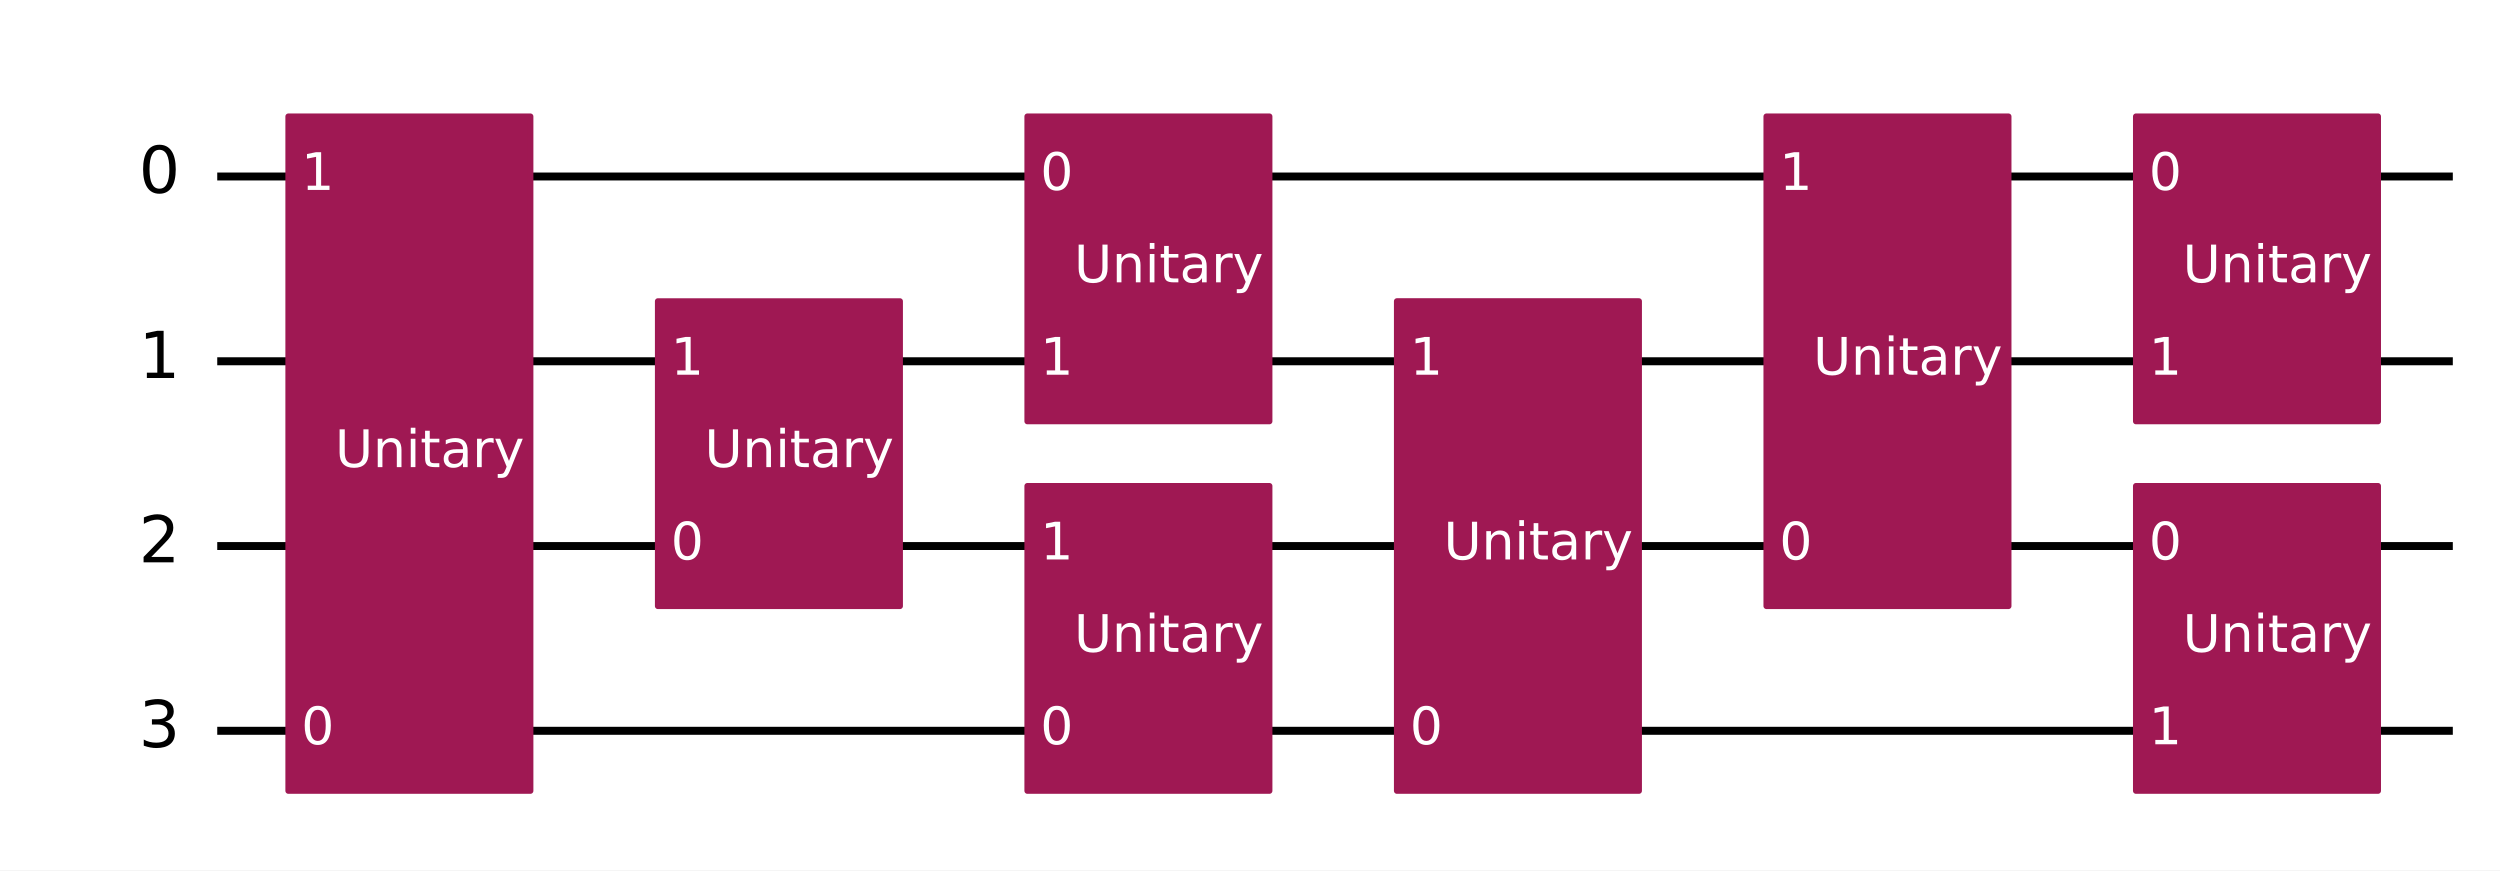
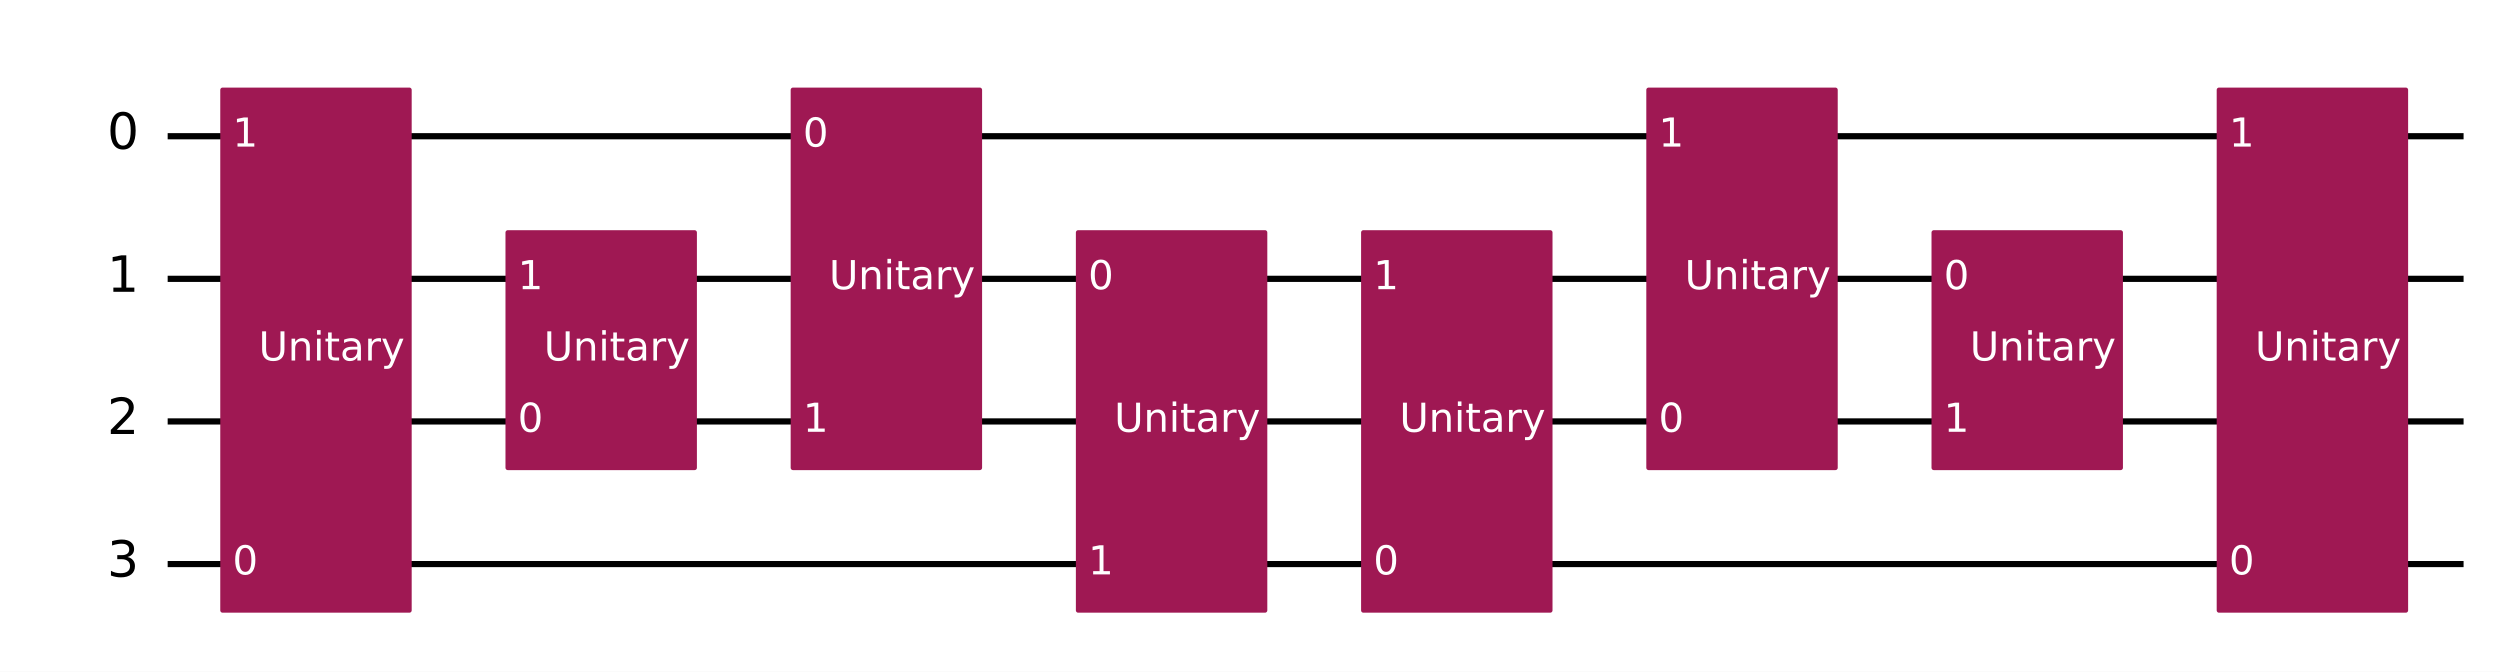
- <svg xmlns="http://www.w3.org/2000/svg" xmlns:xlink="http://www.w3.org/1999/xlink" width="627.22pt" height="218.36pt" version="1.1" viewBox="0 0 627.22 218.36">
+ <svg xmlns="http://www.w3.org/2000/svg" xmlns:xlink="http://www.w3.org/1999/xlink" width="812.64pt" height="218.36pt" version="1.1" viewBox="0 0 812.64 218.36">
  <defs>
    <style type="text/css">*{stroke-linejoin: round; stroke-linecap: butt}</style>
  </defs>
-   <path d="m0 218.36h627.22v-218.36h-627.22z" fill="#ffffff" />
-   <path d="m54.502 44.283h560.88" clip-path="url(#8fb275c92b1)" fill="none" stroke="#000000" stroke-linecap="square" stroke-width="2" />
-   <path d="m54.502 90.637h560.88" clip-path="url(#8fb275c92b1)" fill="none" stroke="#000000" stroke-linecap="square" stroke-width="2" />
-   <path d="m54.502 136.99h560.88" clip-path="url(#8fb275c92b1)" fill="none" stroke="#000000" stroke-linecap="square" stroke-width="2" />
-   <path d="m54.502 183.35h560.88" clip-path="url(#8fb275c92b1)" fill="none" stroke="#000000" stroke-linecap="square" stroke-width="2" />
+   <path d="m0 218.36h812.64v-218.36h-812.64z" fill="#ffffff" />
+   <path d="m54.502 44.283h746.3" clip-path="url(#8fb275c92b1)" fill="none" stroke="#000000" stroke-linecap="square" stroke-width="2" />
+   <path d="m54.502 90.637h746.3" clip-path="url(#8fb275c92b1)" fill="none" stroke="#000000" stroke-linecap="square" stroke-width="2" />
+   <path d="m54.502 136.99h746.3" clip-path="url(#8fb275c92b1)" fill="none" stroke="#000000" stroke-linecap="square" stroke-width="2" />
+   <path d="m54.502 183.35h746.3" clip-path="url(#8fb275c92b1)" fill="none" stroke="#000000" stroke-linecap="square" stroke-width="2" />
  <path d="m49.867 21.106h-1158.8v231.77h1158.8z" clip-path="url(#8fb275c92b1)" fill="#ffffff" stroke="#ffffff" stroke-width="1.5" />
  <path d="m72.348 198.41h60.724v-169.19h-60.724z" clip-path="url(#8fb275c92b1)" fill="#9f1853" stroke="#9f1853" stroke-width="1.5" />
  <path d="m165.06 152.06h60.724v-76.484h-60.724z" clip-path="url(#8fb275c92b1)" fill="#9f1853" stroke="#9f1853" stroke-width="1.5" />
-   <path d="m257.76 198.41h60.724v-76.484h-60.724z" clip-path="url(#8fb275c92b1)" fill="#9f1853" stroke="#9f1853" stroke-width="1.5" />
-   <path d="m257.76 105.7h60.724v-76.484h-60.724z" clip-path="url(#8fb275c92b1)" fill="#9f1853" stroke="#9f1853" stroke-width="1.5" />
+   <path d="m257.76 152.06h60.724v-122.84h-60.724z" clip-path="url(#8fb275c92b1)" fill="#9f1853" stroke="#9f1853" stroke-width="1.5" />
  <path d="m350.47 198.41h60.724v-122.84h-60.724z" clip-path="url(#8fb275c92b1)" fill="#9f1853" stroke="#9f1853" stroke-width="1.5" />
-   <path d="m443.18 152.06h60.724v-122.84h-60.724z" clip-path="url(#8fb275c92b1)" fill="#9f1853" stroke="#9f1853" stroke-width="1.5" />
-   <path d="m535.89 198.41h60.724v-76.484h-60.724z" clip-path="url(#8fb275c92b1)" fill="#9f1853" stroke="#9f1853" stroke-width="1.5" />
-   <path d="m535.89 105.7h60.724v-76.484h-60.724z" clip-path="url(#8fb275c92b1)" fill="#9f1853" stroke="#9f1853" stroke-width="1.5" />
+   <path d="m443.18 198.41h60.724v-122.84h-60.724z" clip-path="url(#8fb275c92b1)" fill="#9f1853" stroke="#9f1853" stroke-width="1.5" />
+   <path d="m535.89 152.06h60.724v-122.84h-60.724z" clip-path="url(#8fb275c92b1)" fill="#9f1853" stroke="#9f1853" stroke-width="1.5" />
+   <path d="m628.6 152.06h60.724v-76.484h-60.724z" clip-path="url(#8fb275c92b1)" fill="#9f1853" stroke="#9f1853" stroke-width="1.5" />
+   <path d="m721.3 198.41h60.724v-169.19h-60.724z" clip-path="url(#8fb275c92b1)" fill="#9f1853" stroke="#9f1853" stroke-width="1.5" />
  <g clip-path="url(#8fb275c92b1)">
    <g transform="translate(34.831 48.504) scale(.1625 -.1625)">
      <defs>
        <path id="DejaVuSans-13" transform="scale(.015625)" d="m2034 4250q-487 0-733-480-245-479-245-1442 0-959 245-1439 246-480 733-480 491 0 736 480 246 480 246 1439 0 963-246 1442-245 480-736 480zm0 500q785 0 1199-621 414-620 414-1801 0-1178-414-1799-414-620-1199-620-784 0-1198 620-414 621-414 1799 0 1181 414 1801 414 621 1198 621z" />
      </defs>
      <use transform="translate(0 .78125)" xlink:href="#DejaVuSans-13" />
    </g>
  </g>
  <g clip-path="url(#8fb275c92b1)">
    <g transform="translate(34.831 94.858) scale(.1625 -.1625)">
      <defs>
        <path id="DejaVuSans-14" transform="scale(.015625)" d="m794 531h1031v3560l-1122-225v575l1116 225h631v-4135h1031v-531h-2687v531z" />
      </defs>
      <use transform="translate(0 .09375)" xlink:href="#DejaVuSans-14" />
    </g>
  </g>
  <g clip-path="url(#8fb275c92b1)">
    <g transform="translate(34.831 141.21) scale(.1625 -.1625)">
      <defs>
        <path id="DejaVuSans-15" transform="scale(.015625)" d="m1228 531h2203v-531h-2962v531q359 372 979 998 621 627 780 809 303 340 423 576 121 236 121 464 0 372-261 606-261 235-680 235-297 0-627-103-329-103-704-313v638q381 153 712 231 332 78 607 78 725 0 1156-363 431-362 431-968 0-288-108-546-107-257-392-607-78-91-497-524-418-433-1181-1211z" />
      </defs>
      <use transform="translate(0 .78125)" xlink:href="#DejaVuSans-15" />
    </g>
  </g>
  <g clip-path="url(#8fb275c92b1)">
    <g transform="translate(34.831 187.57) scale(.1625 -.1625)">
      <defs>
        <path id="DejaVuSans-16" transform="scale(.015625)" d="m2597 2516q453-97 707-404 255-306 255-756 0-690-475-1069-475-378-1350-378-293 0-604 58t-642 174v609q262-153 574-231 313-78 654-78 593 0 904 234t311 681q0 413-289 645-289 233-804 233h-544v519h569q465 0 712 186t247 536q0 359-255 551-254 193-729 193-260 0-557-57-297-56-653-174v562q360 100 674 150t592 50q719 0 1137-327 419-326 419-882 0-388-222-655t-631-370z" />
      </defs>
      <use transform="translate(0 .78125)" xlink:href="#DejaVuSans-16" />
    </g>
  </g>
  <g clip-path="url(#8fb275c92b1)">
    <g transform="translate(75.593 186.72) scale(.13 -.13)" fill="#ffffff">
      <use xlink:href="#DejaVuSans-13" />
    </g>
  </g>
  <g clip-path="url(#8fb275c92b1)">
    <g transform="translate(75.593 47.66) scale(.13 -.13)" fill="#ffffff">
      <use xlink:href="#DejaVuSans-14" />
    </g>
  </g>
  <g clip-path="url(#8fb275c92b1)">
    <g transform="translate(84.076 117.19) scale(.13 -.13)" fill="#ffffff">
      <defs>
        <path id="DejaVuSans-38" transform="scale(.015625)" d="m556 4666h635v-2835q0-750 271-1080 272-329 882-329 606 0 878 329 272 330 272 1080v2835h634v-2913q0-912-452-1378-451-466-1332-466-885 0-1337 466-451 466-451 1378v2913z" />
        <path id="DejaVuSans-51" transform="scale(.015625)" d="m3513 2113v-2113h-575v2094q0 497-194 743-194 247-581 247-466 0-735-297-269-296-269-809v-1978h-578v3500h578v-544q207 316 486 472 280 156 646 156 603 0 912-373 310-373 310-1098z" />
        <path id="DejaVuSans-4c" transform="scale(.015625)" d="m603 3500h575v-3500h-575v3500zm0 1363h575v-729h-575v729z" />
        <path id="DejaVuSans-57" transform="scale(.015625)" d="m1172 4494v-994h1184v-447h-1184v-1900q0-428 117-550t477-122h590v-481h-590q-666 0-919 248-253 249-253 905v1900h-422v447h422v994h578z" />
        <path id="DejaVuSans-44" transform="scale(.015625)" d="m2194 1759q-697 0-966-159t-269-544q0-306 202-486 202-179 548-179 479 0 768 339t289 901v128h-572zm1147 238v-1997h-575v531q-197-318-491-470t-719-152q-537 0-855 302-317 302-317 808 0 590 395 890 396 300 1180 300h807v57q0 397-261 614t-733 217q-300 0-585-72-284-72-546-216v532q315 122 612 182 297 61 578 61 760 0 1135-394 375-393 375-1193z" />
        <path id="DejaVuSans-55" transform="scale(.015625)" d="m2631 2963q-97 56-211 82-114 27-251 27-488 0-749-317t-261-911v-1844h-578v3500h578v-544q182 319 472 473 291 155 707 155 59 0 131-8 72-7 159-23l3-590z" />
        <path id="DejaVuSans-5c" transform="scale(.015625)" d="m2059-325q-243-625-475-815-231-191-618-191h-460v481h338q237 0 368 113 132 112 291 531l103 262-1415 3444h609l1094-2737 1094 2737h609l-1538-3825z" />
      </defs>
      <use xlink:href="#DejaVuSans-38" />
      <use transform="translate(73.188)" xlink:href="#DejaVuSans-51" />
      <use transform="translate(136.56)" xlink:href="#DejaVuSans-4c" />
      <use transform="translate(164.34)" xlink:href="#DejaVuSans-57" />
      <use transform="translate(203.55)" xlink:href="#DejaVuSans-44" />
      <use transform="translate(264.83)" xlink:href="#DejaVuSans-55" />
      <use transform="translate(305.94)" xlink:href="#DejaVuSans-5c" />
    </g>
  </g>
  <g clip-path="url(#8fb275c92b1)">
    <g transform="translate(168.3 140.37) scale(.13 -.13)" fill="#ffffff">
      <use xlink:href="#DejaVuSans-13" />
    </g>
  </g>
  <g clip-path="url(#8fb275c92b1)">
    <g transform="translate(168.3 94.014) scale(.13 -.13)" fill="#ffffff">
      <use xlink:href="#DejaVuSans-14" />
    </g>
  </g>
  <g clip-path="url(#8fb275c92b1)">
    <g transform="translate(176.78 117.19) scale(.13 -.13)" fill="#ffffff">
      <use xlink:href="#DejaVuSans-38" />
      <use transform="translate(73.188)" xlink:href="#DejaVuSans-51" />
      <use transform="translate(136.56)" xlink:href="#DejaVuSans-4c" />
      <use transform="translate(164.34)" xlink:href="#DejaVuSans-57" />
      <use transform="translate(203.55)" xlink:href="#DejaVuSans-44" />
      <use transform="translate(264.83)" xlink:href="#DejaVuSans-55" />
      <use transform="translate(305.94)" xlink:href="#DejaVuSans-5c" />
    </g>
  </g>
  <g clip-path="url(#8fb275c92b1)">
-     <g transform="translate(261.01 186.72) scale(.13 -.13)" fill="#ffffff">
+     <g transform="translate(261.01 47.66) scale(.13 -.13)" fill="#ffffff">
      <use xlink:href="#DejaVuSans-13" />
    </g>
  </g>
  <g clip-path="url(#8fb275c92b1)">
    <g transform="translate(261.01 140.37) scale(.13 -.13)" fill="#ffffff">
      <use xlink:href="#DejaVuSans-14" />
    </g>
  </g>
  <g clip-path="url(#8fb275c92b1)">
-     <g transform="translate(269.49 163.55) scale(.13 -.13)" fill="#ffffff">
-       <use xlink:href="#DejaVuSans-38" />
-       <use transform="translate(73.188)" xlink:href="#DejaVuSans-51" />
-       <use transform="translate(136.56)" xlink:href="#DejaVuSans-4c" />
-       <use transform="translate(164.34)" xlink:href="#DejaVuSans-57" />
-       <use transform="translate(203.55)" xlink:href="#DejaVuSans-44" />
-       <use transform="translate(264.83)" xlink:href="#DejaVuSans-55" />
-       <use transform="translate(305.94)" xlink:href="#DejaVuSans-5c" />
-     </g>
-   </g>
-   <g clip-path="url(#8fb275c92b1)">
-     <g transform="translate(261.01 47.66) scale(.13 -.13)" fill="#ffffff">
-       <use xlink:href="#DejaVuSans-13" />
-     </g>
-   </g>
-   <g clip-path="url(#8fb275c92b1)">
-     <g transform="translate(261.01 94.014) scale(.13 -.13)" fill="#ffffff">
-       <use xlink:href="#DejaVuSans-14" />
-     </g>
-   </g>
-   <g clip-path="url(#8fb275c92b1)">
-     <g transform="translate(269.49 70.838) scale(.13 -.13)" fill="#ffffff">
-       <use xlink:href="#DejaVuSans-38" />
-       <use transform="translate(73.188)" xlink:href="#DejaVuSans-51" />
-       <use transform="translate(136.56)" xlink:href="#DejaVuSans-4c" />
-       <use transform="translate(164.34)" xlink:href="#DejaVuSans-57" />
-       <use transform="translate(203.55)" xlink:href="#DejaVuSans-44" />
-       <use transform="translate(264.83)" xlink:href="#DejaVuSans-55" />
-       <use transform="translate(305.94)" xlink:href="#DejaVuSans-5c" />
+     <g transform="translate(269.49 94.015) scale(.13 -.13)" fill="#ffffff">
+       <use xlink:href="#DejaVuSans-38" />
+       <use transform="translate(73.188)" xlink:href="#DejaVuSans-51" />
+       <use transform="translate(136.56)" xlink:href="#DejaVuSans-4c" />
+       <use transform="translate(164.34)" xlink:href="#DejaVuSans-57" />
+       <use transform="translate(203.55)" xlink:href="#DejaVuSans-44" />
+       <use transform="translate(264.83)" xlink:href="#DejaVuSans-55" />
+       <use transform="translate(305.94)" xlink:href="#DejaVuSans-5c" />
+     </g>
+   </g>
+   <g clip-path="url(#8fb275c92b1)">
+     <g transform="translate(353.72 94.014) scale(.13 -.13)" fill="#ffffff">
+       <use xlink:href="#DejaVuSans-13" />
    </g>
  </g>
  <g clip-path="url(#8fb275c92b1)">
    <g transform="translate(353.72 186.72) scale(.13 -.13)" fill="#ffffff">
-       <use xlink:href="#DejaVuSans-13" />
-     </g>
-   </g>
-   <g clip-path="url(#8fb275c92b1)">
-     <g transform="translate(353.72 94.014) scale(.13 -.13)" fill="#ffffff">
      <use xlink:href="#DejaVuSans-14" />
    </g>
  </g>
  <g clip-path="url(#8fb275c92b1)">
    <g transform="translate(362.2 140.37) scale(.13 -.13)" fill="#ffffff">
      <use xlink:href="#DejaVuSans-38" />
      <use transform="translate(73.188)" xlink:href="#DejaVuSans-51" />
      <use transform="translate(136.56)" xlink:href="#DejaVuSans-4c" />
      <use transform="translate(164.34)" xlink:href="#DejaVuSans-57" />
      <use transform="translate(203.55)" xlink:href="#DejaVuSans-44" />
      <use transform="translate(264.83)" xlink:href="#DejaVuSans-55" />
      <use transform="translate(305.94)" xlink:href="#DejaVuSans-5c" />
    </g>
  </g>
  <g clip-path="url(#8fb275c92b1)">
-     <g transform="translate(446.43 140.37) scale(.13 -.13)" fill="#ffffff">
-       <use xlink:href="#DejaVuSans-13" />
-     </g>
-   </g>
-   <g clip-path="url(#8fb275c92b1)">
-     <g transform="translate(446.43 47.66) scale(.13 -.13)" fill="#ffffff">
-       <use xlink:href="#DejaVuSans-14" />
-     </g>
-   </g>
-   <g clip-path="url(#8fb275c92b1)">
-     <g transform="translate(454.91 94.015) scale(.13 -.13)" fill="#ffffff">
+     <g transform="translate(446.43 186.72) scale(.13 -.13)" fill="#ffffff">
+       <use xlink:href="#DejaVuSans-13" />
+     </g>
+   </g>
+   <g clip-path="url(#8fb275c92b1)">
+     <g transform="translate(446.43 94.014) scale(.13 -.13)" fill="#ffffff">
+       <use xlink:href="#DejaVuSans-14" />
+     </g>
+   </g>
+   <g clip-path="url(#8fb275c92b1)">
+     <g transform="translate(454.91 140.37) scale(.13 -.13)" fill="#ffffff">
      <use xlink:href="#DejaVuSans-38" />
      <use transform="translate(73.188)" xlink:href="#DejaVuSans-51" />
      <use transform="translate(136.56)" xlink:href="#DejaVuSans-4c" />
      <use transform="translate(164.34)" xlink:href="#DejaVuSans-57" />
      <use transform="translate(203.55)" xlink:href="#DejaVuSans-44" />
      <use transform="translate(264.83)" xlink:href="#DejaVuSans-55" />
      <use transform="translate(305.94)" xlink:href="#DejaVuSans-5c" />
    </g>
  </g>
  <g clip-path="url(#8fb275c92b1)">
    <g transform="translate(539.13 140.37) scale(.13 -.13)" fill="#ffffff">
      <use xlink:href="#DejaVuSans-13" />
    </g>
  </g>
  <g clip-path="url(#8fb275c92b1)">
-     <g transform="translate(539.13 186.72) scale(.13 -.13)" fill="#ffffff">
-       <use xlink:href="#DejaVuSans-14" />
-     </g>
-   </g>
-   <g clip-path="url(#8fb275c92b1)">
-     <g transform="translate(547.62 163.55) scale(.13 -.13)" fill="#ffffff">
-       <use xlink:href="#DejaVuSans-38" />
-       <use transform="translate(73.188)" xlink:href="#DejaVuSans-51" />
-       <use transform="translate(136.56)" xlink:href="#DejaVuSans-4c" />
-       <use transform="translate(164.34)" xlink:href="#DejaVuSans-57" />
-       <use transform="translate(203.55)" xlink:href="#DejaVuSans-44" />
-       <use transform="translate(264.83)" xlink:href="#DejaVuSans-55" />
-       <use transform="translate(305.94)" xlink:href="#DejaVuSans-5c" />
-     </g>
-   </g>
-   <g clip-path="url(#8fb275c92b1)">
    <g transform="translate(539.13 47.66) scale(.13 -.13)" fill="#ffffff">
-       <use xlink:href="#DejaVuSans-13" />
-     </g>
-   </g>
-   <g clip-path="url(#8fb275c92b1)">
-     <g transform="translate(539.13 94.014) scale(.13 -.13)" fill="#ffffff">
-       <use xlink:href="#DejaVuSans-14" />
-     </g>
-   </g>
-   <g clip-path="url(#8fb275c92b1)">
-     <g transform="translate(547.62 70.838) scale(.13 -.13)" fill="#ffffff">
+       <use xlink:href="#DejaVuSans-14" />
+     </g>
+   </g>
+   <g clip-path="url(#8fb275c92b1)">
+     <g transform="translate(547.62 94.015) scale(.13 -.13)" fill="#ffffff">
+       <use xlink:href="#DejaVuSans-38" />
+       <use transform="translate(73.188)" xlink:href="#DejaVuSans-51" />
+       <use transform="translate(136.56)" xlink:href="#DejaVuSans-4c" />
+       <use transform="translate(164.34)" xlink:href="#DejaVuSans-57" />
+       <use transform="translate(203.55)" xlink:href="#DejaVuSans-44" />
+       <use transform="translate(264.83)" xlink:href="#DejaVuSans-55" />
+       <use transform="translate(305.94)" xlink:href="#DejaVuSans-5c" />
+     </g>
+   </g>
+   <g clip-path="url(#8fb275c92b1)">
+     <g transform="translate(631.84 94.014) scale(.13 -.13)" fill="#ffffff">
+       <use xlink:href="#DejaVuSans-13" />
+     </g>
+   </g>
+   <g clip-path="url(#8fb275c92b1)">
+     <g transform="translate(631.84 140.37) scale(.13 -.13)" fill="#ffffff">
+       <use xlink:href="#DejaVuSans-14" />
+     </g>
+   </g>
+   <g clip-path="url(#8fb275c92b1)">
+     <g transform="translate(640.32 117.19) scale(.13 -.13)" fill="#ffffff">
+       <use xlink:href="#DejaVuSans-38" />
+       <use transform="translate(73.188)" xlink:href="#DejaVuSans-51" />
+       <use transform="translate(136.56)" xlink:href="#DejaVuSans-4c" />
+       <use transform="translate(164.34)" xlink:href="#DejaVuSans-57" />
+       <use transform="translate(203.55)" xlink:href="#DejaVuSans-44" />
+       <use transform="translate(264.83)" xlink:href="#DejaVuSans-55" />
+       <use transform="translate(305.94)" xlink:href="#DejaVuSans-5c" />
+     </g>
+   </g>
+   <g clip-path="url(#8fb275c92b1)">
+     <g transform="translate(724.55 186.72) scale(.13 -.13)" fill="#ffffff">
+       <use xlink:href="#DejaVuSans-13" />
+     </g>
+   </g>
+   <g clip-path="url(#8fb275c92b1)">
+     <g transform="translate(724.55 47.66) scale(.13 -.13)" fill="#ffffff">
+       <use xlink:href="#DejaVuSans-14" />
+     </g>
+   </g>
+   <g clip-path="url(#8fb275c92b1)">
+     <g transform="translate(733.03 117.19) scale(.13 -.13)" fill="#ffffff">
      <use xlink:href="#DejaVuSans-38" />
      <use transform="translate(73.188)" xlink:href="#DejaVuSans-51" />
      <use transform="translate(136.56)" xlink:href="#DejaVuSans-4c" />
      <use transform="translate(164.34)" xlink:href="#DejaVuSans-57" />
      <use transform="translate(203.55)" xlink:href="#DejaVuSans-44" />
      <use transform="translate(264.83)" xlink:href="#DejaVuSans-55" />
      <use transform="translate(305.94)" xlink:href="#DejaVuSans-5c" />
    </g>
  </g>
  <defs>
    <clipPath id="8fb275c92b1">
-       <rect x="7.2" y="7.2" width="612.82" height="203.96" />
+       <rect x="7.2" y="7.2" width="798.24" height="203.96" />
    </clipPath>
  </defs>
</svg>
